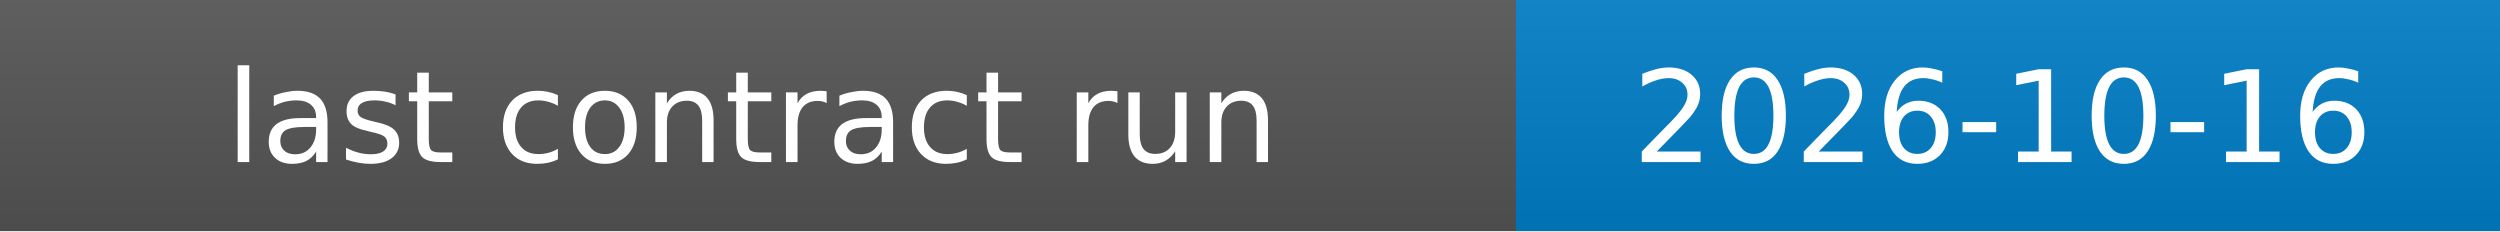
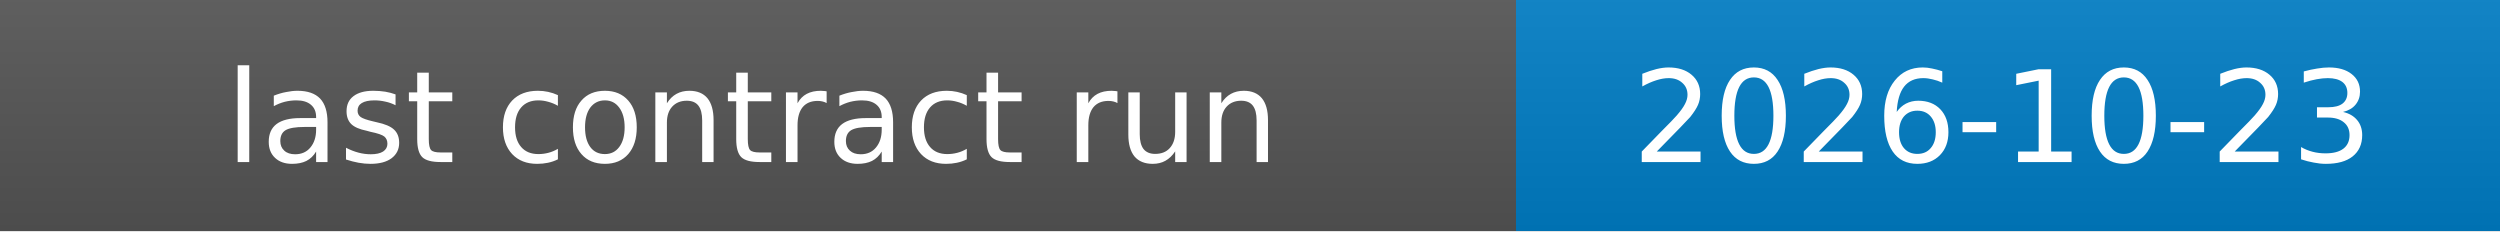
- <svg xmlns="http://www.w3.org/2000/svg" width="216" height="20" role="img" aria-label="last contract run: 2026-10-16T13:33:34.296374946Z">
+ <svg xmlns="http://www.w3.org/2000/svg" width="216" height="20" role="img" aria-label="last contract run: 2026-10-23T09:54:27.861741613Z">
  <linearGradient id="s" x2="0" y2="100%">
    <stop offset="0" stop-color="#bbb" stop-opacity=".1" />
    <stop offset="1" stop-opacity=".1" />
  </linearGradient>
  <g shape-rendering="crispEdges">
    <rect width="131" height="20" fill="#555" />
    <rect x="131" width="85" height="20" fill="#007ec6" />
  </g>
  <rect width="216" height="20" fill="url(#s)" />
  <g fill="#fff" text-anchor="middle" font-family="Verdana,DejaVu Sans,Geneva,sans-serif" font-size="11">
    <text x="65" y="14">last contract run</text>
-     <text x="173" y="14">2026-10-16</text>
+     <text x="173" y="14">2026-10-23</text>
  </g>
</svg>
